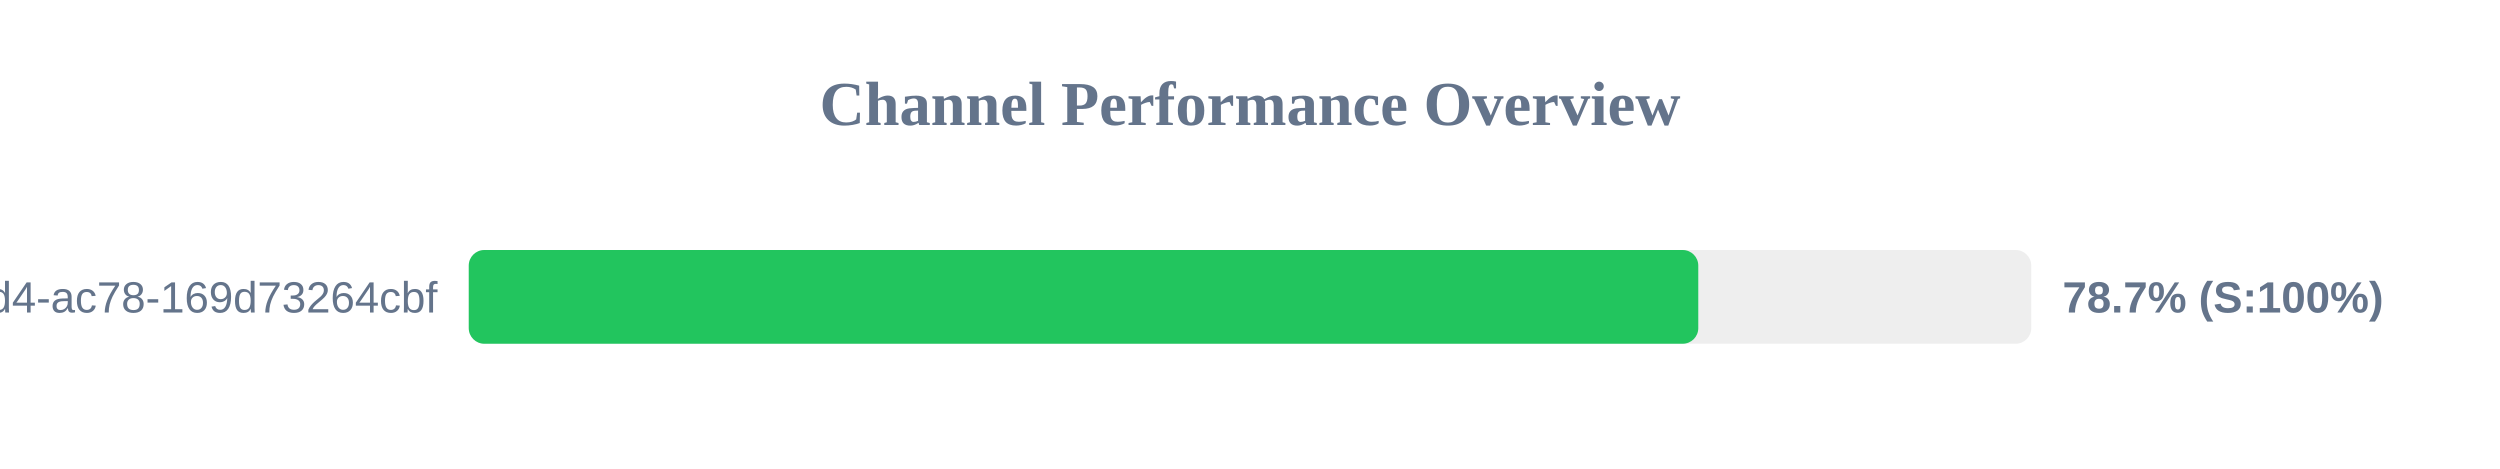
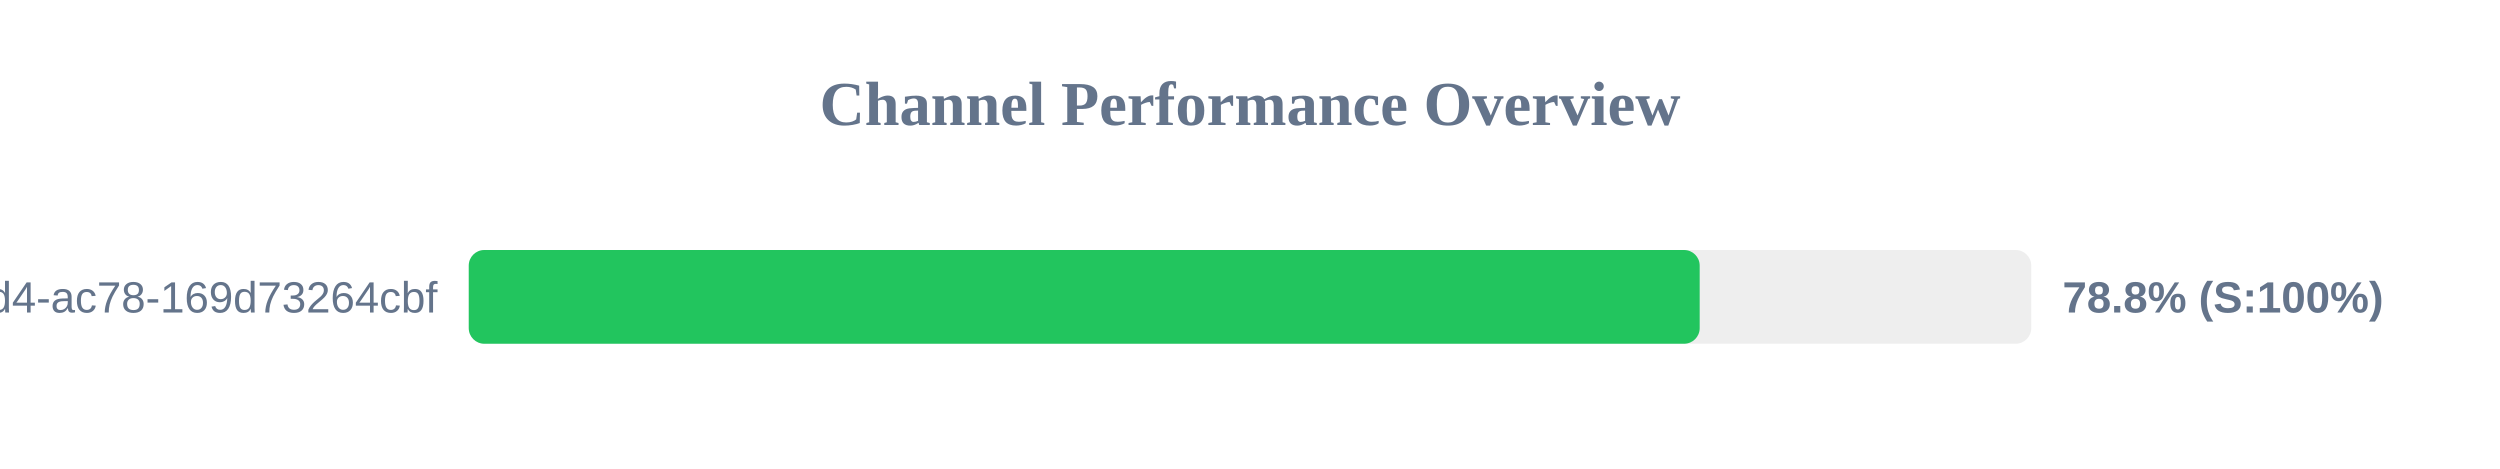
<svg xmlns="http://www.w3.org/2000/svg" width="800" height="150" version="1.1">
  <style>
        .row { font: 14px Arial; fill: #64748b; }
        .score { font: bold 14px Arial; fill: #64748b; }
    </style>
  <text x="400" y="40" text-anchor="middle" font-size="20px" font-weight="bold" fill="#64748b">Channel Performance Overview</text>
  <rect x="150" y="80" width="500" height="30" fill="#eee" rx="5" />
-   <rect x="150" y="80" width="393.45" height="30" fill="#22c55e" rx="5" />
+   <rect x="150" y="80" width="393.9" height="30" fill="#22c55e" rx="5" />
  <text x="140" y="100" text-anchor="end" class="row">?uuid=48c2c901-72e6-46d4-ac78-169d73264cbf</text>
-   <text x="660" y="100" text-anchor="start" class="score">78.7% (S:100%)</text>
+   <text x="660" y="100" text-anchor="start" class="score">78.8% (S:100%)</text>
</svg>
